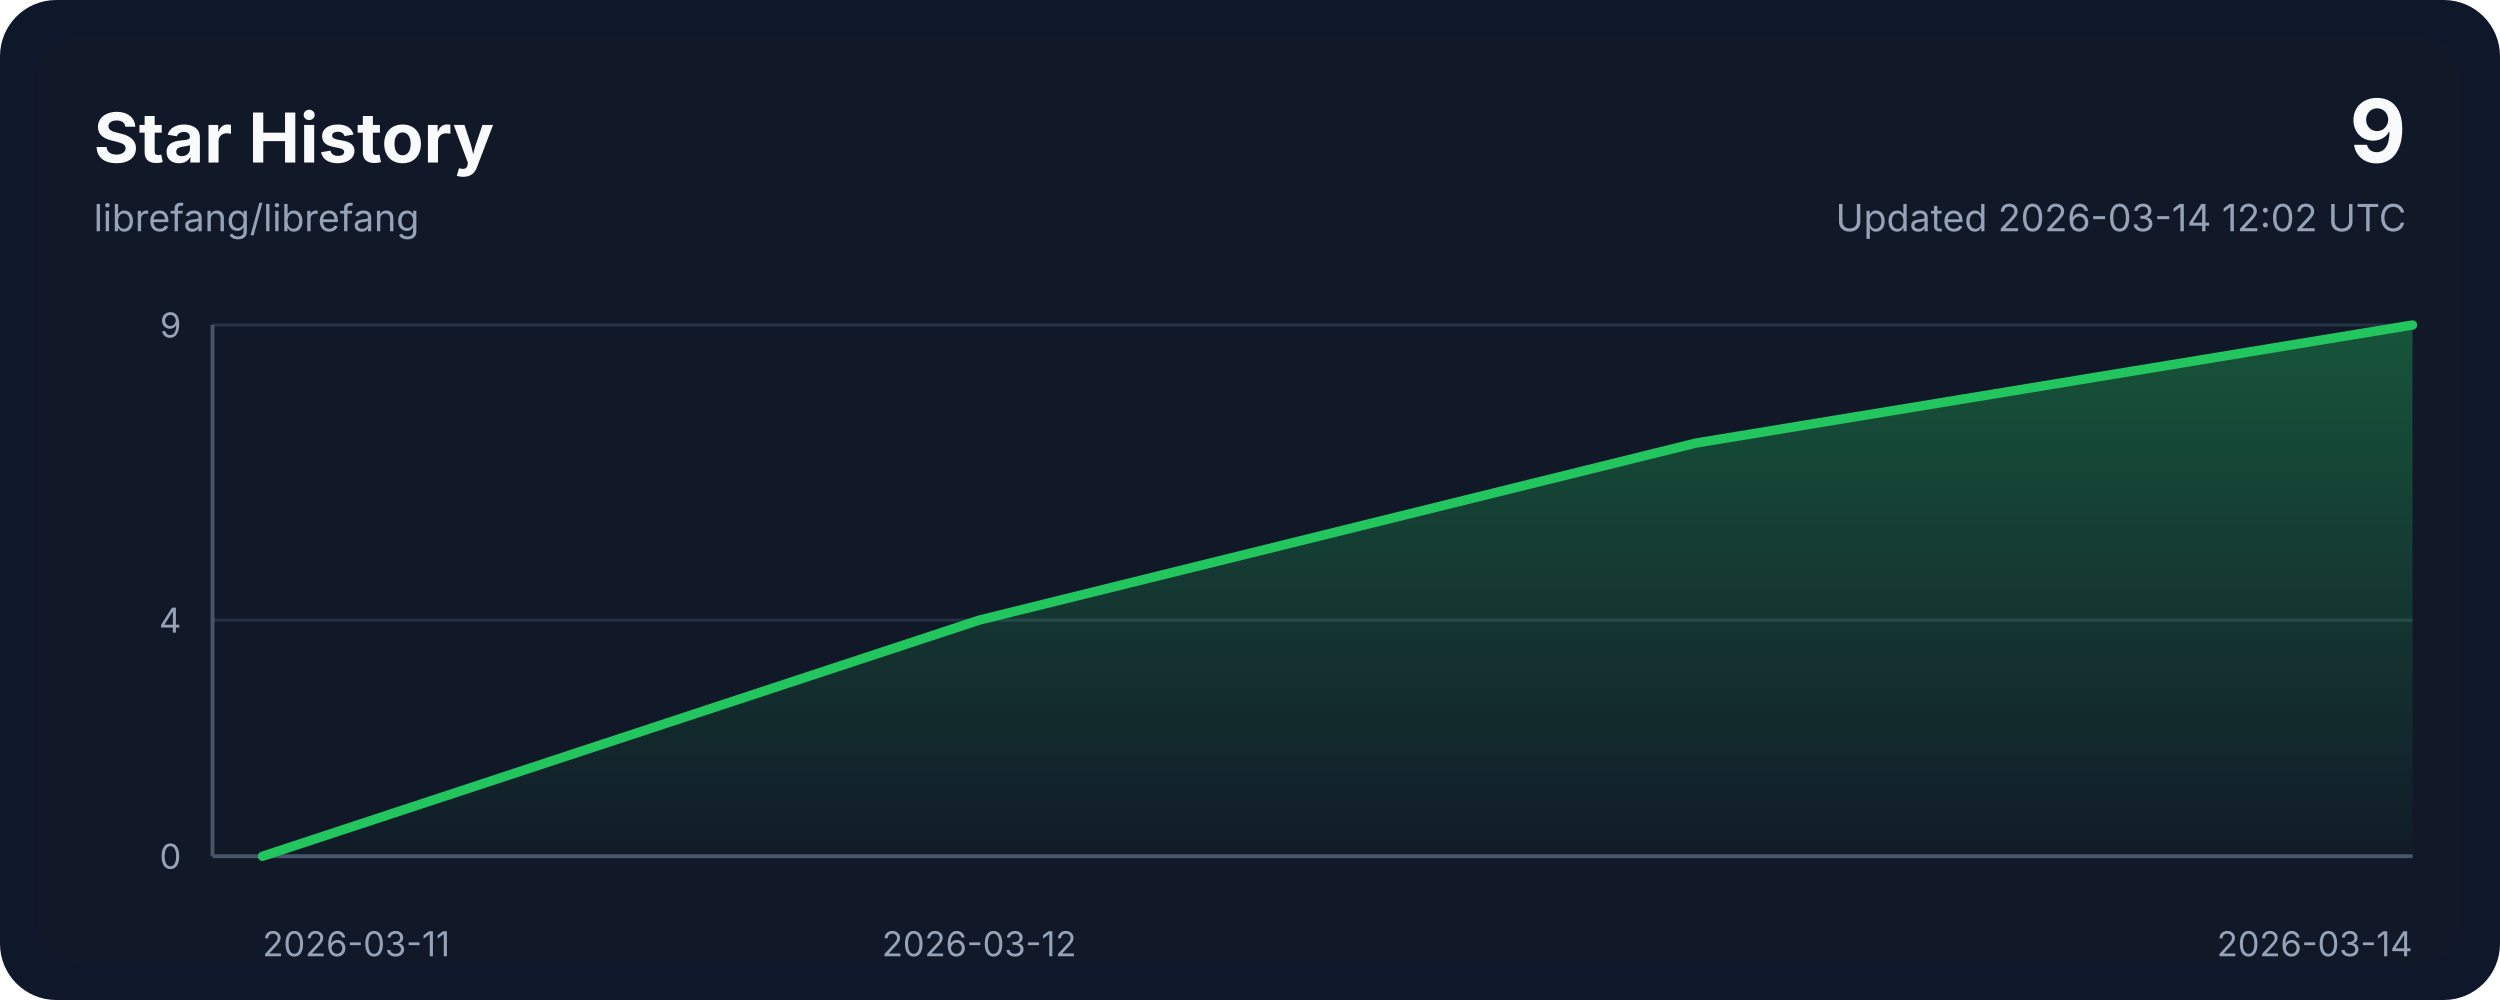
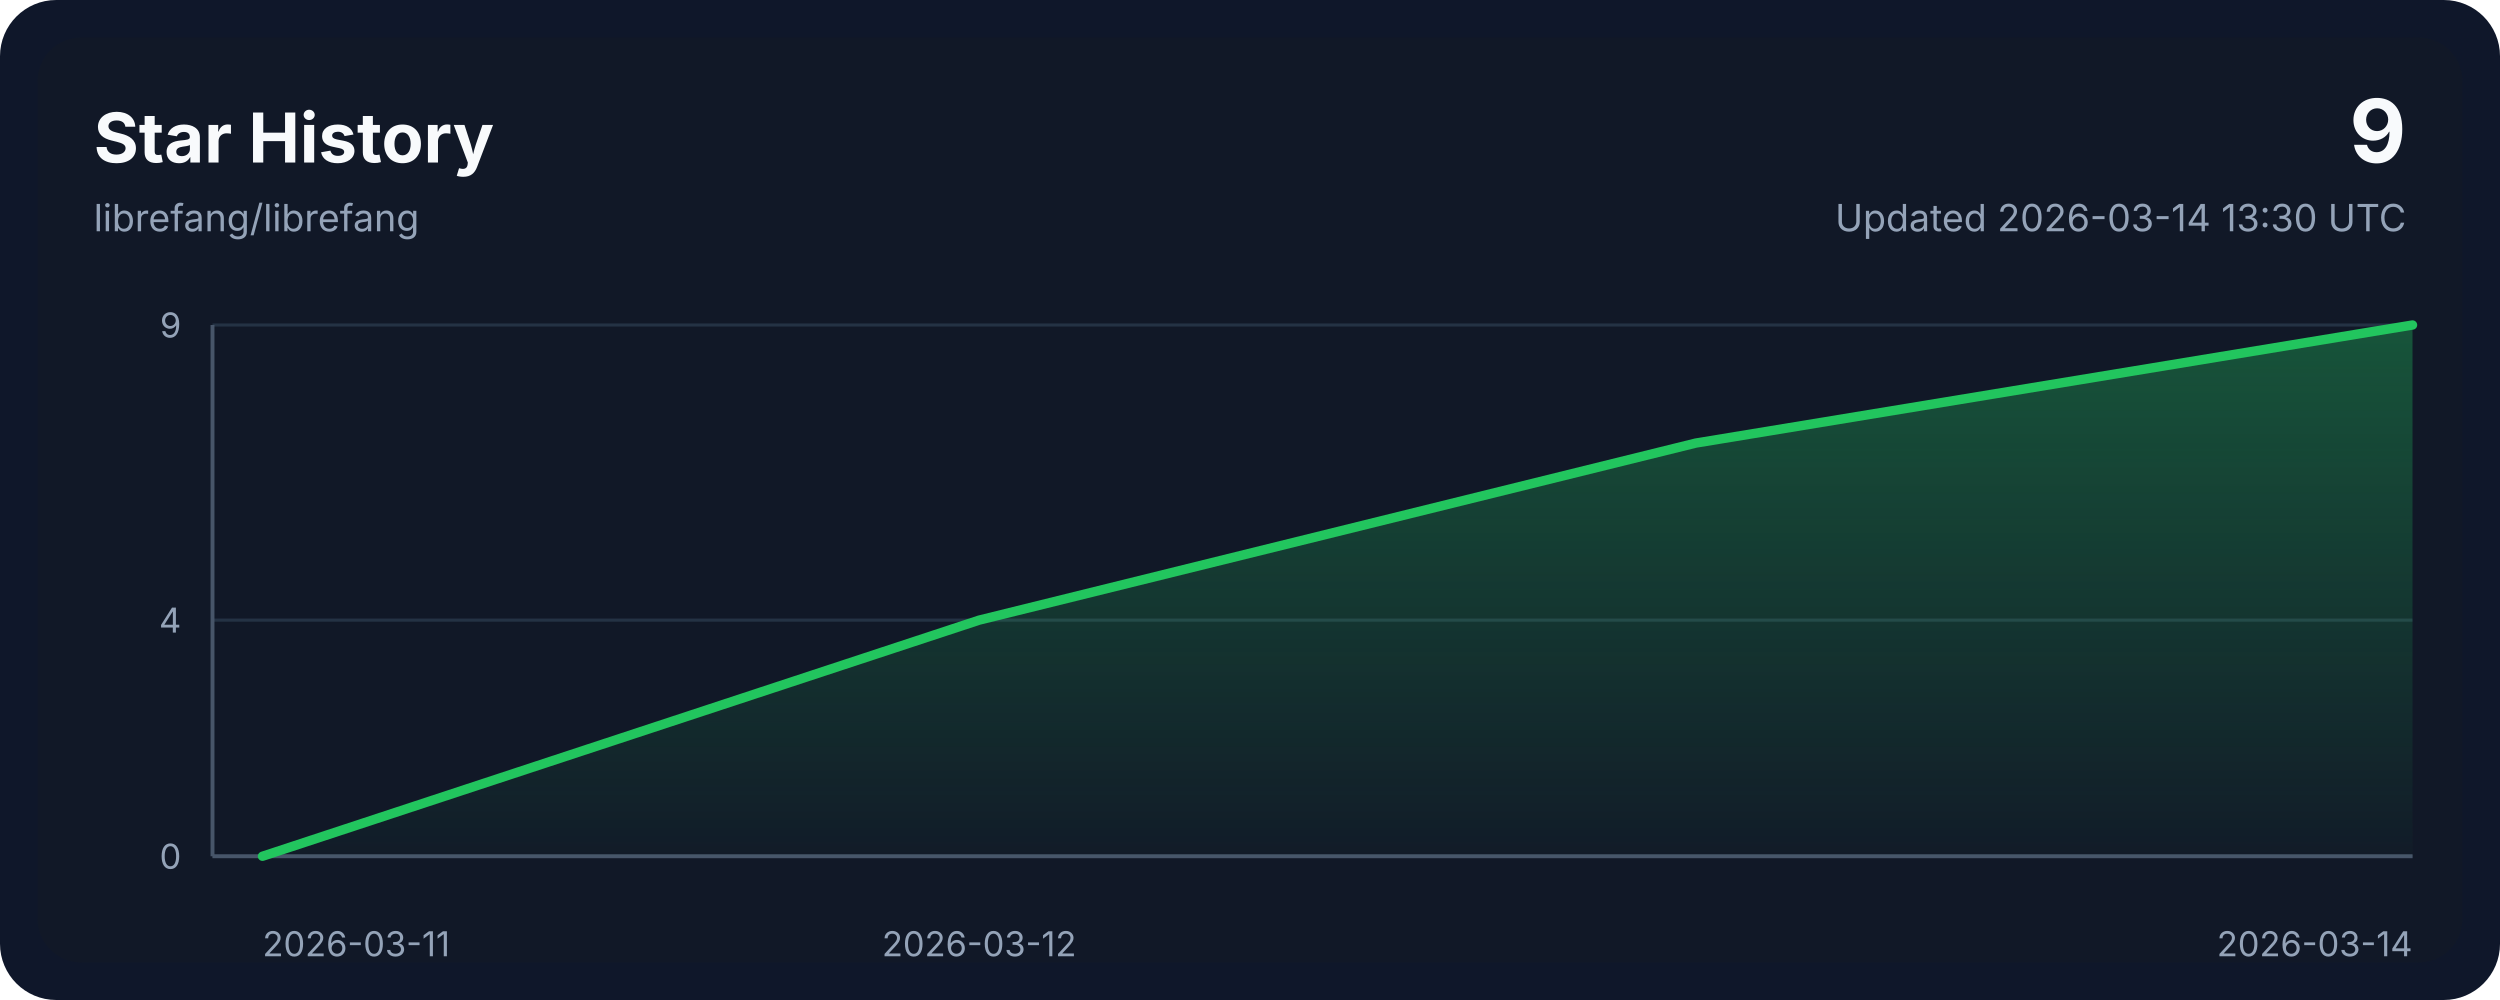
<svg xmlns="http://www.w3.org/2000/svg" width="800" height="320" viewBox="0 0 800 320" role="img" aria-labelledby="title desc">
  <style>
    .bg { fill: #0f172a; }
    .panel { fill: #111827; }
    .grid { stroke: #243244; stroke-width: 1; }
    .axis { stroke: #475569; stroke-width: 1.25; }
    .line { fill: none; stroke: #22c55e; stroke-width: 3; stroke-linecap: round; stroke-linejoin: round; }
    .area { fill: url(#areaGradient); }
    .title { font: 700 22px ui-sans-serif, system-ui, -apple-system, sans-serif; fill: #f8fafc; }
    .subtitle { font: 400 12px ui-sans-serif, system-ui, -apple-system, sans-serif; fill: #94a3b8; }
    .axis-label { font: 400 11px ui-sans-serif, system-ui, -apple-system, sans-serif; fill: #94a3b8; }
    .value { font: 700 28px ui-sans-serif, system-ui, -apple-system, sans-serif; fill: #f8fafc; }
  </style>
  <defs>
    <linearGradient id="areaGradient" x1="0" x2="0" y1="0" y2="1">
      <stop offset="0%" stop-color="#22c55e" stop-opacity="0.35" />
      <stop offset="100%" stop-color="#22c55e" stop-opacity="0.02" />
    </linearGradient>
  </defs>
  <rect width="800" height="320" rx="18" class="bg" />
  <rect x="12" y="12" width="776" height="296" rx="14" class="panel" />
  <text x="30" y="52" class="title">Star History</text>
  <text x="30" y="74" class="subtitle">librefang/librefang</text>
  <text x="770" y="52" class="value" text-anchor="end">9</text>
-   <text x="770" y="74" class="subtitle" text-anchor="end">Updated 2026-03-14 12:02 UTC</text>
+   <text x="770" y="74" class="subtitle" text-anchor="end">Updated 2026-03-14 13:30 UTC</text>
  <line x1="68" y1="274.00" x2="772" y2="274.00" class="grid" />
  <line x1="68" y1="198.44" x2="772" y2="198.44" class="grid" />
  <line x1="68" y1="104.00" x2="772" y2="104.00" class="grid" />
  <line x1="68" y1="274" x2="772" y2="274" class="axis" />
  <line x1="68" y1="104" x2="68" y2="274" class="axis" />
  <path d="M 84,274 L 84.00,274.00 L 313.33,198.44 L 542.67,141.78 L 772.00,104.00 L 772,274 Z" class="area" />
  <polyline points="84.00,274.00 313.33,198.44 542.67,141.78 772.00,104.00" class="line" />
  <text x="84.00" y="306" class="axis-label" text-anchor="start">2026-03-11</text>
  <text x="313.33" y="306" class="axis-label" text-anchor="middle">2026-03-12</text>
  <text x="772.00" y="306" class="axis-label" text-anchor="end">2026-03-14</text>
  <text x="58" y="278.00" class="axis-label" text-anchor="end">0</text>
  <text x="58" y="202.44" class="axis-label" text-anchor="end">4</text>
  <text x="58" y="108.00" class="axis-label" text-anchor="end">9</text>
</svg>
